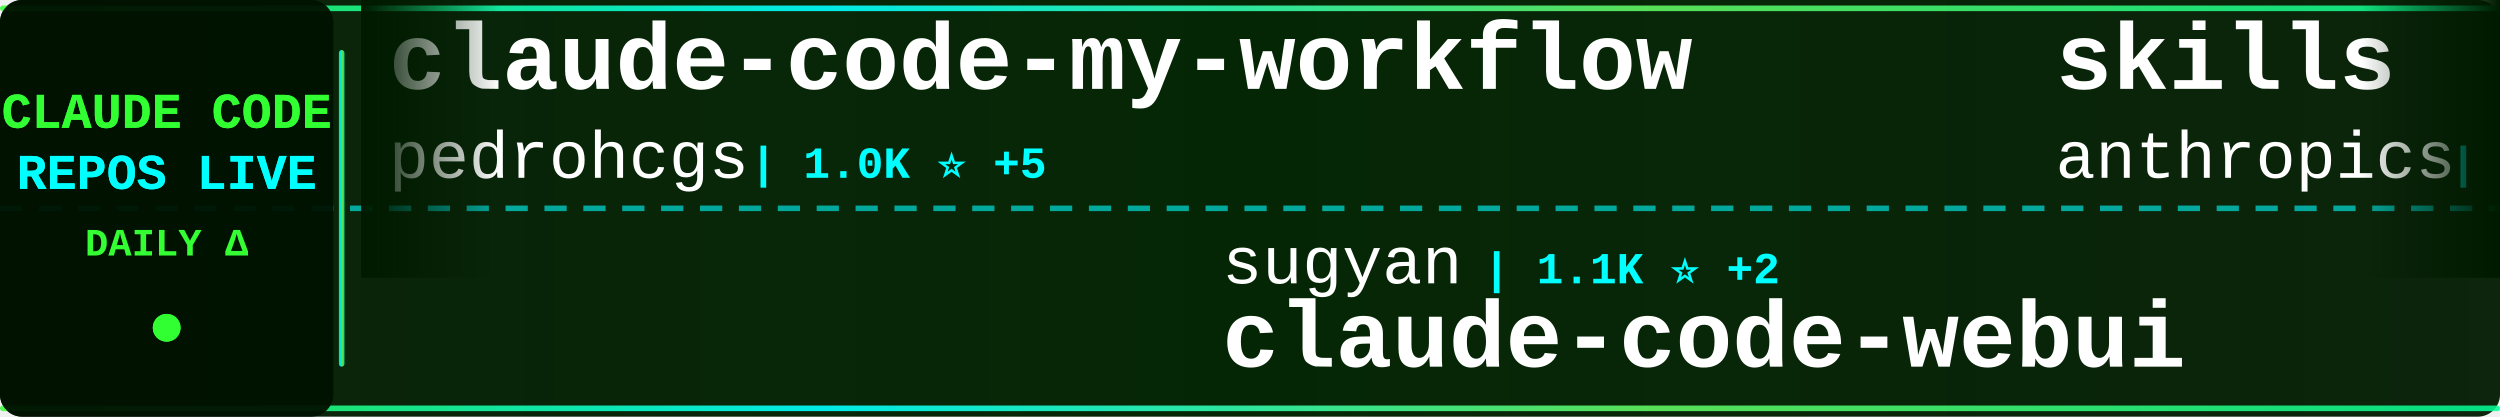
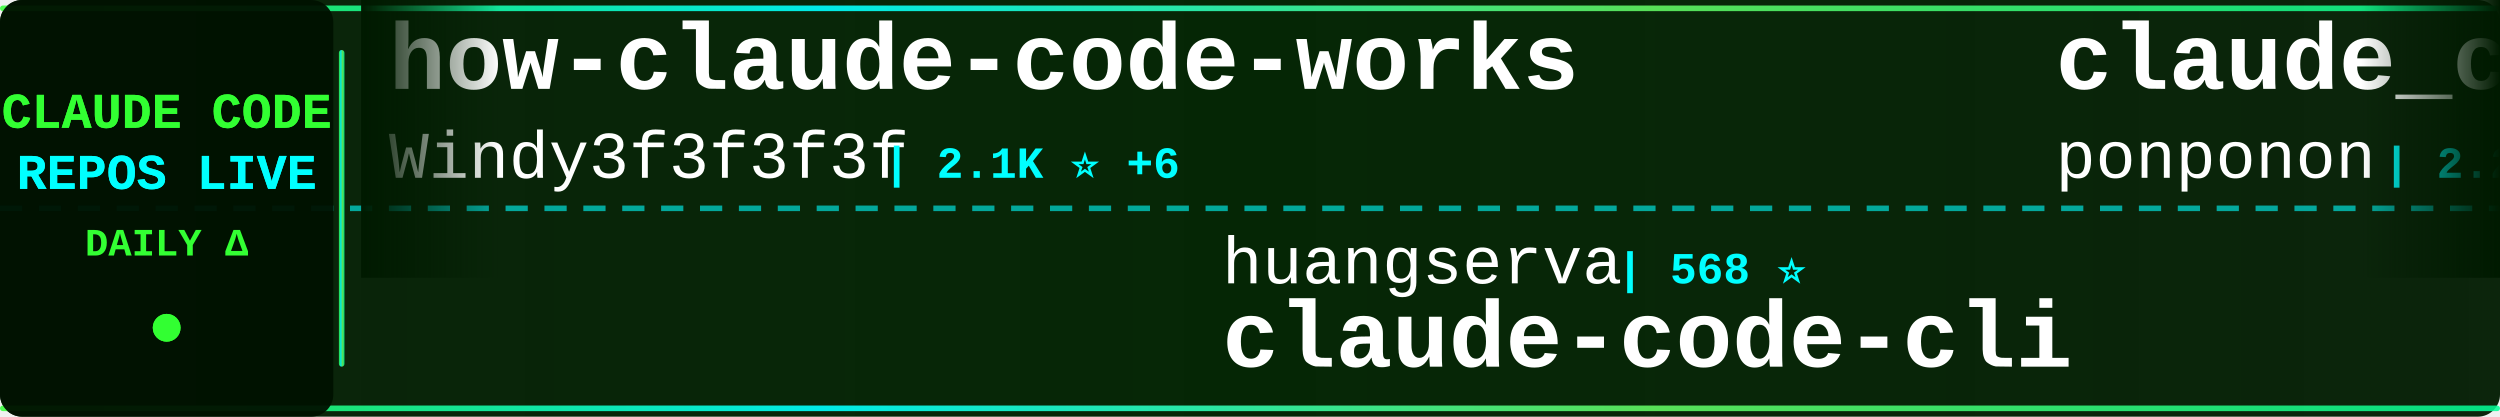
<svg xmlns="http://www.w3.org/2000/svg" width="900" height="150">
  <defs>
    <linearGradient id="tickerBg" x1="0%" y1="0%" x2="100%" y2="0%">
      <stop offset="0%" style="stop-color:#001a00;stop-opacity:0.95" />
      <stop offset="50%" style="stop-color:#002200;stop-opacity:0.98" />
      <stop offset="100%" style="stop-color:#001a00;stop-opacity:0.95" />
    </linearGradient>
    <linearGradient id="borderGrad" x1="0%" y1="0%" x2="100%" y2="0%">
      <stop offset="0%" style="stop-color:#33ff33;stop-opacity:0.85">
        <animate attributeName="stop-opacity" values="0.85;1;0.85" dur="2s" repeatCount="indefinite" />
      </stop>
      <stop offset="33%" style="stop-color:#00ffff;stop-opacity:0.9">
        <animate attributeName="stop-opacity" values="0.9;1;0.9" dur="2.2s" repeatCount="indefinite" />
      </stop>
      <stop offset="66%" style="stop-color:#66ff66;stop-opacity:0.85">
        <animate attributeName="stop-opacity" values="0.85;1;0.85" dur="1.8s" repeatCount="indefinite" />
      </stop>
      <stop offset="100%" style="stop-color:#00ff99;stop-opacity:0.85">
        <animate attributeName="stop-opacity" values="0.85;1;0.85" dur="2s" repeatCount="indefinite" />
      </stop>
    </linearGradient>
    <filter id="textGlow">
      <feGaussianBlur stdDeviation="0.1" result="coloredBlur" />
      <feMerge>
        <feMergeNode in="coloredBlur" />
        <feMergeNode in="SourceGraphic" />
      </feMerge>
    </filter>
    <filter id="metricGlow">
      <feGaussianBlur stdDeviation="0.2" result="coloredBlur" />
      <feMerge>
        <feMergeNode in="coloredBlur" />
        <feMergeNode in="SourceGraphic" />
      </feMerge>
    </filter>
    <linearGradient id="leftFade" x1="0%" y1="0%" x2="100%" y2="0%">
      <stop offset="0%" style="stop-color:#001a00;stop-opacity:1" />
      <stop offset="100%" style="stop-color:#001a00;stop-opacity:0" />
    </linearGradient>
    <linearGradient id="rightFade" x1="0%" y1="0%" x2="100%" y2="0%">
      <stop offset="0%" style="stop-color:#001a00;stop-opacity:0" />
      <stop offset="100%" style="stop-color:#001a00;stop-opacity:1" />
    </linearGradient>
  </defs>
  <rect width="900" height="150" fill="url(#tickerBg)" rx="8" />
  <rect x="0" y="2" width="900" height="2" fill="url(#borderGrad)" rx="1" />
  <rect x="0" y="146" width="900" height="2" fill="url(#borderGrad)" rx="1" />
  <line x1="0" y1="75" x2="900" y2="75" stroke="#00ffff" stroke-width="2" stroke-dasharray="8 6" opacity="0.6" />
  <rect x="0" y="0" width="120" height="150" fill="#001100" opacity="0.95" rx="8" />
  <text x="60" y="46" font-family="'Courier New', monospace" font-size="18" font-weight="bold" fill="#33ff33" text-anchor="middle" filter="url(#textGlow)">
    CLAUDE CODE
  </text>
  <text x="60" y="68" font-family="'Courier New', monospace" font-size="18" font-weight="bold" fill="#00ffff" text-anchor="middle" filter="url(#textGlow)">
    REPOS LIVE
  </text>
  <text x="60" y="92" font-family="'Courier New', monospace" font-size="14" font-weight="bold" fill="#33ff33" text-anchor="middle">
    DAILY Δ
  </text>
  <circle cx="60" cy="118" r="5" fill="#33ff33" filter="url(#metricGlow)">
    <animate attributeName="r" values="4;6;4" dur="1.5s" repeatCount="indefinite" />
    <animate attributeName="opacity" values="0.6;1;0.6" dur="1.5s" repeatCount="indefinite" />
  </circle>
  <rect x="122" y="18" width="2" height="114" fill="url(#borderGrad)" rx="1" />
  <clipPath id="tickerClip">
    <rect x="130" y="0" width="770" height="150" />
  </clipPath>
  <g clip-path="url(#tickerClip)">
    <g id="tickerItems">
      <animateTransform attributeName="transform" attributeType="XML" type="translate" from="0 0" to="-3000 0" dur="54s" repeatCount="indefinite" />
      <g transform="translate(0, 0)">
-         <text x="140" y="32" font-family="'Courier New', monospace" font-size="34" font-weight="bold" fill="#ffffff">claude-code-my-workflow</text>
-         <text x="140" y="64" font-family="'Courier New', monospace" font-size="24" font-weight="normal" fill="#ffffff" opacity="1.0">pedrohcgs</text>
-         <text x="270" y="64" font-family="'Courier New', monospace" font-size="16" font-weight="bold" fill="#00ffff"> | 1.0K ⭐ +5</text>
+         <text x="140" y="32" font-family="'Courier New', monospace" font-size="34" font-weight="bold" fill="#ffffff">how-claude-code-works</text>
+         <text x="140" y="64" font-family="'Courier New', monospace" font-size="24" font-weight="normal" fill="#ffffff" opacity="1.0">Windy3f3f3f3f</text>
+         <text x="318" y="64" font-family="'Courier New', monospace" font-size="16" font-weight="bold" fill="#00ffff"> | 2.1K ⭐ +6</text>
      </g>
      <g transform="translate(300, 0)">
-         <text x="140" y="102" font-family="'Courier New', monospace" font-size="24" font-weight="normal" fill="#ffffff" opacity="1.0">sugyan</text>
-         <text x="234" y="102" font-family="'Courier New', monospace" font-size="16" font-weight="bold" fill="#00ffff"> | 1.1K ⭐ +2</text>
-         <text x="140" y="132" font-family="'Courier New', monospace" font-size="34" font-weight="bold" fill="#ffffff">claude-code-webui</text>
+         <text x="140" y="102" font-family="'Courier New', monospace" font-size="24" font-weight="normal" fill="#ffffff" opacity="1.0">huangserva</text>
+         <text x="282" y="102" font-family="'Courier New', monospace" font-size="16" font-weight="bold" fill="#00ffff"> | 568 ⭐</text>
+         <text x="140" y="132" font-family="'Courier New', monospace" font-size="34" font-weight="bold" fill="#ffffff">claude-code-cli</text>
      </g>
      <g transform="translate(600, 0)">
-         <text x="140" y="32" font-family="'Courier New', monospace" font-size="34" font-weight="bold" fill="#ffffff">skills</text>
-         <text x="140" y="64" font-family="'Courier New', monospace" font-size="24" font-weight="normal" fill="#ffffff" opacity="1.0">anthropics</text>
-         <text x="282" y="64" font-family="'Courier New', monospace" font-size="16" font-weight="bold" fill="#00ffff"> | 127.0K ⭐ +356</text>
+         <text x="140" y="32" font-family="'Courier New', monospace" font-size="34" font-weight="bold" fill="#ffffff">claude_code_src</text>
+         <text x="140" y="64" font-family="'Courier New', monospace" font-size="24" font-weight="normal" fill="#ffffff" opacity="1.0">ponponon</text>
+         <text x="258" y="64" font-family="'Courier New', monospace" font-size="16" font-weight="bold" fill="#00ffff"> | 2.2K ⭐ +2</text>
      </g>
      <g transform="translate(900, 0)">
-         <text x="140" y="102" font-family="'Courier New', monospace" font-size="24" font-weight="normal" fill="#ffffff" opacity="1.0">777genius</text>
-         <text x="270" y="102" font-family="'Courier New', monospace" font-size="16" font-weight="bold" fill="#00ffff"> | 905 ⭐ +1</text>
-         <text x="140" y="132" font-family="'Courier New', monospace" font-size="34" font-weight="bold" fill="#ffffff">claude-code-source-code</text>
+         <text x="140" y="102" font-family="'Courier New', monospace" font-size="24" font-weight="normal" fill="#ffffff" opacity="1.0">lowcortisolprogrammer</text>
+         <text x="414" y="102" font-family="'Courier New', monospace" font-size="16" font-weight="bold" fill="#00ffff"> | 173 ⭐</text>
+         <text x="140" y="132" font-family="'Courier New', monospace" font-size="34" font-weight="bold" fill="#ffffff">claude-code</text>
      </g>
      <g transform="translate(1200, 0)">
-         <text x="140" y="32" font-family="'Courier New', monospace" font-size="34" font-weight="bold" fill="#ffffff">claudecodeui</text>
-         <text x="140" y="64" font-family="'Courier New', monospace" font-size="24" font-weight="normal" fill="#ffffff" opacity="1.0">siteboon</text>
-         <text x="258" y="64" font-family="'Courier New', monospace" font-size="16" font-weight="bold" fill="#00ffff"> | 10.4K ⭐ +32</text>
+         <text x="140" y="32" font-family="'Courier New', monospace" font-size="34" font-weight="bold" fill="#ffffff">claude-code</text>
+         <text x="140" y="64" font-family="'Courier New', monospace" font-size="24" font-weight="normal" fill="#ffffff" opacity="1.0">anthropics</text>
+         <text x="282" y="64" font-family="'Courier New', monospace" font-size="16" font-weight="bold" fill="#00ffff"> | 119.8K ⭐ +244</text>
      </g>
      <g transform="translate(1500, 0)">
-         <text x="140" y="102" font-family="'Courier New', monospace" font-size="24" font-weight="normal" fill="#ffffff" opacity="1.0">zebbern</text>
-         <text x="246" y="102" font-family="'Courier New', monospace" font-size="16" font-weight="bold" fill="#00ffff"> | 4.1K ⭐ +5</text>
-         <text x="140" y="132" font-family="'Courier New', monospace" font-size="34" font-weight="bold" fill="#ffffff">claude-code-guide</text>
+         <text x="140" y="102" font-family="'Courier New', monospace" font-size="24" font-weight="normal" fill="#ffffff" opacity="1.0">Maciek-roboblog</text>
+         <text x="342" y="102" font-family="'Courier New', monospace" font-size="16" font-weight="bold" fill="#00ffff"> | 7.9K ⭐ +14</text>
+         <text x="140" y="132" font-family="'Courier New', monospace" font-size="34" font-weight="bold" fill="#ffffff">Claude-Code-Usage-Monito...</text>
      </g>
      <g transform="translate(1800, 0)">
-         <text x="140" y="32" font-family="'Courier New', monospace" font-size="34" font-weight="bold" fill="#ffffff">claude-code-source</text>
-         <text x="140" y="64" font-family="'Courier New', monospace" font-size="24" font-weight="normal" fill="#ffffff" opacity="1.0">AprilNEA</text>
-         <text x="258" y="64" font-family="'Courier New', monospace" font-size="16" font-weight="bold" fill="#00ffff"> | 376 ⭐ +2</text>
+         <text x="140" y="32" font-family="'Courier New', monospace" font-size="34" font-weight="bold" fill="#ffffff">Open-ClaudeCode</text>
+         <text x="140" y="64" font-family="'Courier New', monospace" font-size="24" font-weight="normal" fill="#ffffff" opacity="1.0">LING71671</text>
+         <text x="270" y="64" font-family="'Courier New', monospace" font-size="16" font-weight="bold" fill="#00ffff"> | 801 ⭐ +2</text>
      </g>
      <g transform="translate(2100, 0)">
-         <text x="140" y="102" font-family="'Courier New', monospace" font-size="24" font-weight="normal" fill="#ffffff" opacity="1.0">fazxes</text>
-         <text x="234" y="102" font-family="'Courier New', monospace" font-size="16" font-weight="bold" fill="#00ffff"> | 212 ⭐</text>
-         <text x="140" y="132" font-family="'Courier New', monospace" font-size="34" font-weight="bold" fill="#ffffff">Claude-code</text>
+         <text x="140" y="102" font-family="'Courier New', monospace" font-size="24" font-weight="normal" fill="#ffffff" opacity="1.0">RishabhK103</text>
+         <text x="294" y="102" font-family="'Courier New', monospace" font-size="16" font-weight="bold" fill="#00ffff"> | 72 ⭐ +1</text>
+         <text x="140" y="132" font-family="'Courier New', monospace" font-size="34" font-weight="bold" fill="#ffffff">claude-code</text>
      </g>
      <g transform="translate(2400, 0)">
-         <text x="140" y="32" font-family="'Courier New', monospace" font-size="34" font-weight="bold" fill="#ffffff">Open-ClaudeCode</text>
-         <text x="140" y="64" font-family="'Courier New', monospace" font-size="24" font-weight="normal" fill="#ffffff" opacity="1.0">LING71671</text>
-         <text x="270" y="64" font-family="'Courier New', monospace" font-size="16" font-weight="bold" fill="#00ffff"> | 801 ⭐ +5</text>
+         <text x="140" y="32" font-family="'Courier New', monospace" font-size="34" font-weight="bold" fill="#ffffff">claude-coder</text>
+         <text x="140" y="64" font-family="'Courier New', monospace" font-size="24" font-weight="normal" fill="#ffffff" opacity="1.0">kodu-ai</text>
+         <text x="246" y="64" font-family="'Courier New', monospace" font-size="16" font-weight="bold" fill="#00ffff"> | 5.3K ⭐ +1</text>
      </g>
      <g transform="translate(2700, 0)">
-         <text x="140" y="102" font-family="'Courier New', monospace" font-size="24" font-weight="normal" fill="#ffffff" opacity="1.0">KimYx0207</text>
-         <text x="270" y="102" font-family="'Courier New', monospace" font-size="16" font-weight="bold" fill="#00ffff"> | 3.6K ⭐ +10</text>
-         <text x="140" y="132" font-family="'Courier New', monospace" font-size="34" font-weight="bold" fill="#ffffff">Claude-Code-x-OpenClaw-G...</text>
+         <text x="140" y="102" font-family="'Courier New', monospace" font-size="24" font-weight="normal" fill="#ffffff" opacity="1.0">T-Lab-CUHKSZ</text>
+         <text x="306" y="102" font-family="'Courier New', monospace" font-size="16" font-weight="bold" fill="#00ffff"> | 305 ⭐ +1</text>
+         <text x="140" y="132" font-family="'Courier New', monospace" font-size="34" font-weight="bold" fill="#ffffff">claude-code</text>
      </g>
      <g transform="translate(3000, 0)">
-         <text x="140" y="32" font-family="'Courier New', monospace" font-size="34" font-weight="bold" fill="#ffffff">claude-code-my-workflow</text>
-         <text x="140" y="64" font-family="'Courier New', monospace" font-size="24" font-weight="normal" fill="#ffffff" opacity="1.0">pedrohcgs</text>
-         <text x="270" y="64" font-family="'Courier New', monospace" font-size="16" font-weight="bold" fill="#00ffff"> | 1.0K ⭐ +5</text>
+         <text x="140" y="32" font-family="'Courier New', monospace" font-size="34" font-weight="bold" fill="#ffffff">how-claude-code-works</text>
+         <text x="140" y="64" font-family="'Courier New', monospace" font-size="24" font-weight="normal" fill="#ffffff" opacity="1.0">Windy3f3f3f3f</text>
+         <text x="318" y="64" font-family="'Courier New', monospace" font-size="16" font-weight="bold" fill="#00ffff"> | 2.1K ⭐ +6</text>
      </g>
      <g transform="translate(3300, 0)">
-         <text x="140" y="102" font-family="'Courier New', monospace" font-size="24" font-weight="normal" fill="#ffffff" opacity="1.0">sugyan</text>
-         <text x="234" y="102" font-family="'Courier New', monospace" font-size="16" font-weight="bold" fill="#00ffff"> | 1.1K ⭐ +2</text>
-         <text x="140" y="132" font-family="'Courier New', monospace" font-size="34" font-weight="bold" fill="#ffffff">claude-code-webui</text>
+         <text x="140" y="102" font-family="'Courier New', monospace" font-size="24" font-weight="normal" fill="#ffffff" opacity="1.0">huangserva</text>
+         <text x="282" y="102" font-family="'Courier New', monospace" font-size="16" font-weight="bold" fill="#00ffff"> | 568 ⭐</text>
+         <text x="140" y="132" font-family="'Courier New', monospace" font-size="34" font-weight="bold" fill="#ffffff">claude-code-cli</text>
      </g>
      <g transform="translate(3600, 0)">
-         <text x="140" y="32" font-family="'Courier New', monospace" font-size="34" font-weight="bold" fill="#ffffff">skills</text>
-         <text x="140" y="64" font-family="'Courier New', monospace" font-size="24" font-weight="normal" fill="#ffffff" opacity="1.0">anthropics</text>
-         <text x="282" y="64" font-family="'Courier New', monospace" font-size="16" font-weight="bold" fill="#00ffff"> | 127.0K ⭐ +356</text>
+         <text x="140" y="32" font-family="'Courier New', monospace" font-size="34" font-weight="bold" fill="#ffffff">claude_code_src</text>
+         <text x="140" y="64" font-family="'Courier New', monospace" font-size="24" font-weight="normal" fill="#ffffff" opacity="1.0">ponponon</text>
+         <text x="258" y="64" font-family="'Courier New', monospace" font-size="16" font-weight="bold" fill="#00ffff"> | 2.2K ⭐ +2</text>
      </g>
      <g transform="translate(3900, 0)">
-         <text x="140" y="102" font-family="'Courier New', monospace" font-size="24" font-weight="normal" fill="#ffffff" opacity="1.0">777genius</text>
-         <text x="270" y="102" font-family="'Courier New', monospace" font-size="16" font-weight="bold" fill="#00ffff"> | 905 ⭐ +1</text>
-         <text x="140" y="132" font-family="'Courier New', monospace" font-size="34" font-weight="bold" fill="#ffffff">claude-code-source-code</text>
+         <text x="140" y="102" font-family="'Courier New', monospace" font-size="24" font-weight="normal" fill="#ffffff" opacity="1.0">lowcortisolprogrammer</text>
+         <text x="414" y="102" font-family="'Courier New', monospace" font-size="16" font-weight="bold" fill="#00ffff"> | 173 ⭐</text>
+         <text x="140" y="132" font-family="'Courier New', monospace" font-size="34" font-weight="bold" fill="#ffffff">claude-code</text>
      </g>
    </g>
  </g>
  <rect x="130" y="0" width="50" height="100" fill="url(#leftFade)" />
  <rect x="850" y="0" width="50" height="100" fill="url(#rightFade)" />
</svg>
